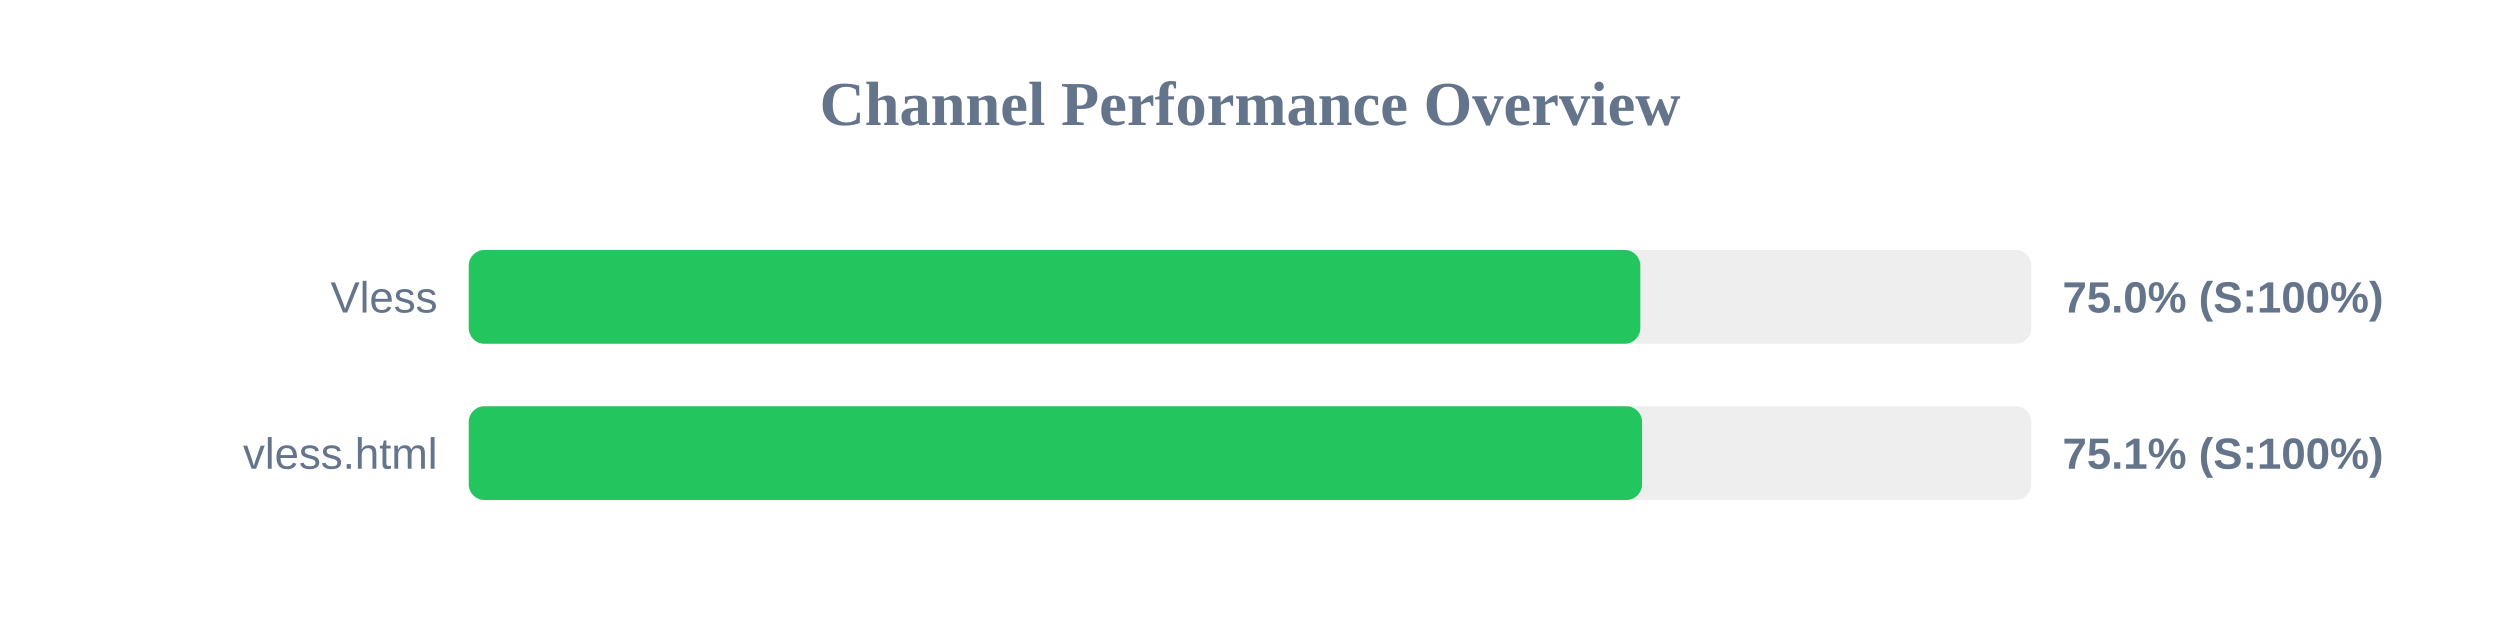
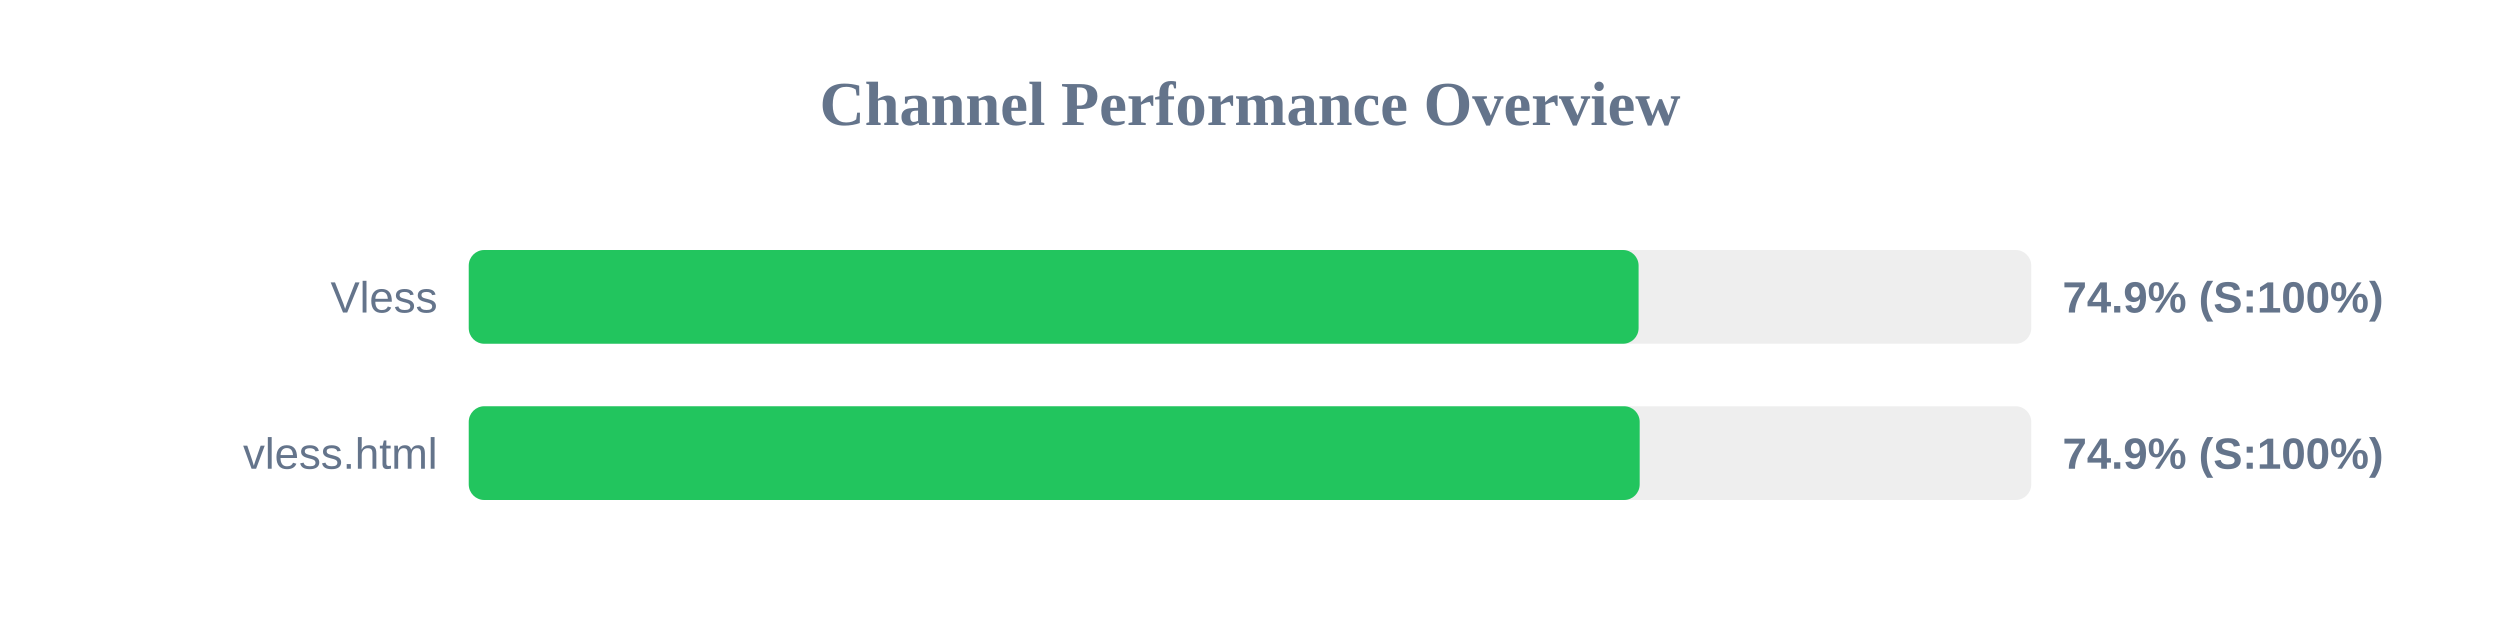
<svg xmlns="http://www.w3.org/2000/svg" width="800" height="200" version="1.1">
  <style>
        .row { font: 14px Arial; fill: #64748b; }
        .score { font: bold 14px Arial; fill: #64748b; }
    </style>
  <text x="400" y="40" text-anchor="middle" font-size="20px" font-weight="bold" fill="#64748b">Channel Performance Overview</text>
  <rect x="150" y="80" width="500" height="30" fill="#eee" rx="5" />
-   <rect x="150" y="80" width="374.9" height="30" fill="#22c55e" rx="5" />
+   <rect x="150" y="80" width="374.35" height="30" fill="#22c55e" rx="5" />
  <text x="140" y="100" text-anchor="end" class="row">Vless</text>
-   <text x="660" y="100" text-anchor="start" class="score">75.0% (S:100%)</text>
+   <text x="660" y="100" text-anchor="start" class="score">74.9% (S:100%)</text>
  <rect x="150" y="130" width="500" height="30" fill="#eee" rx="5" />
-   <rect x="150" y="130" width="375.45" height="30" fill="#22c55e" rx="5" />
+   <rect x="150" y="130" width="374.7" height="30" fill="#22c55e" rx="5" />
  <text x="140" y="150" text-anchor="end" class="row">vless.html</text>
-   <text x="660" y="150" text-anchor="start" class="score">75.1% (S:100%)</text>
+   <text x="660" y="150" text-anchor="start" class="score">74.9% (S:100%)</text>
</svg>
